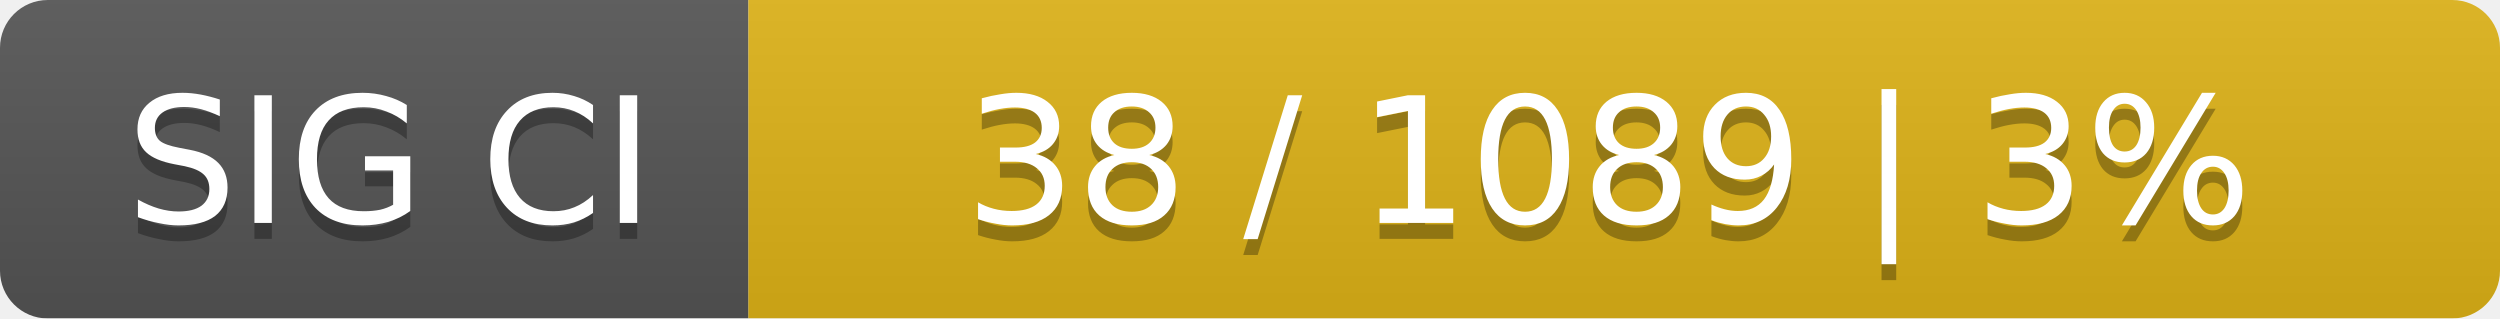
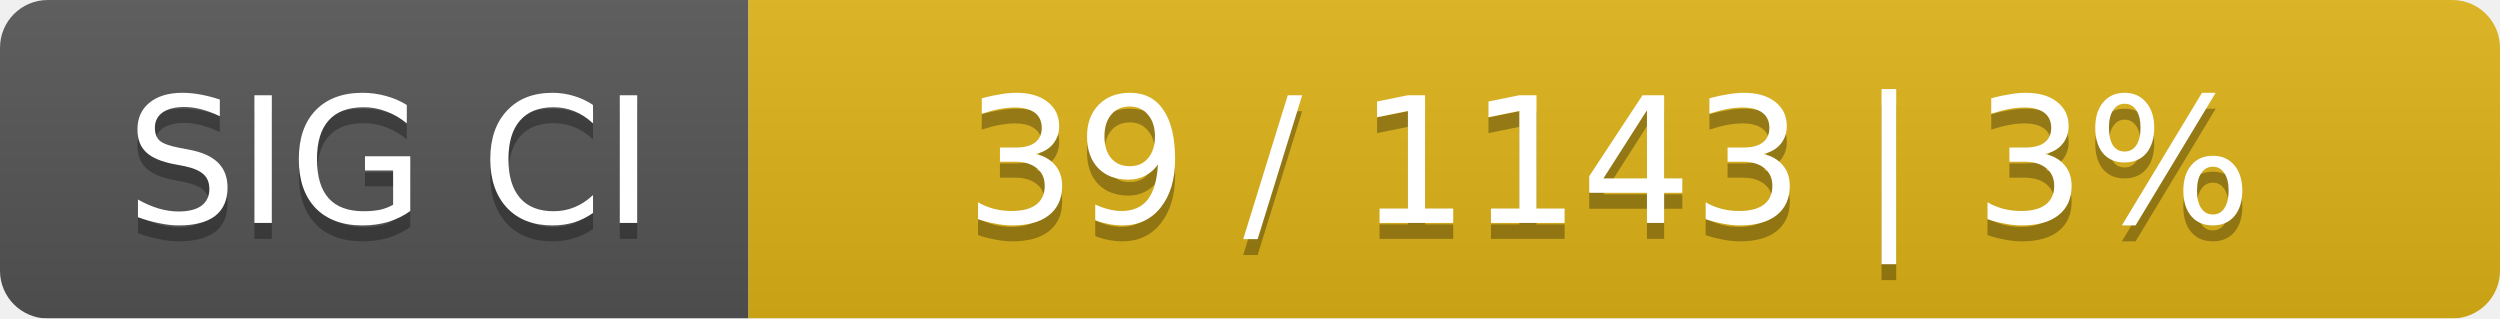
<svg xmlns="http://www.w3.org/2000/svg" width="157" height="20">
  <linearGradient id="smooth" x2="0" y2="100%">
    <stop offset="0" stop-color="#bbb" stop-opacity=".1" />
    <stop offset="1" stop-opacity=".1" />
  </linearGradient>
  <mask id="round">
    <rect width="157" height="20" rx="3" fill="#fff" />
  </mask>
  <g mask="url(#round)">
    <rect width="47" height="20" fill="#555" />
    <rect x="47" width="110" height="20" fill="#dfb317" />
    <rect width="157" height="20" fill="url(#smooth)" />
  </g>
  <g fill="#fff" text-anchor="middle" font-family="DejaVu Sans,Verdana,Geneva,sans-serif" font-size="11">
    <text x="24.5" y="15" fill="#010101" fill-opacity=".3">SIG CI</text>
    <text x="24.5" y="14">SIG CI</text>
-     <text x="101" y="15" fill="#010101" fill-opacity=".3">38 / 1089    |    3%</text>
-     <text x="101" y="14">38 / 1089    |    3%</text>
+     <text x="101" y="15" fill="#010101" fill-opacity=".3">39 / 1143    |    3%</text>
+     <text x="101" y="14">39 / 1143    |    3%</text>
  </g>
</svg>
